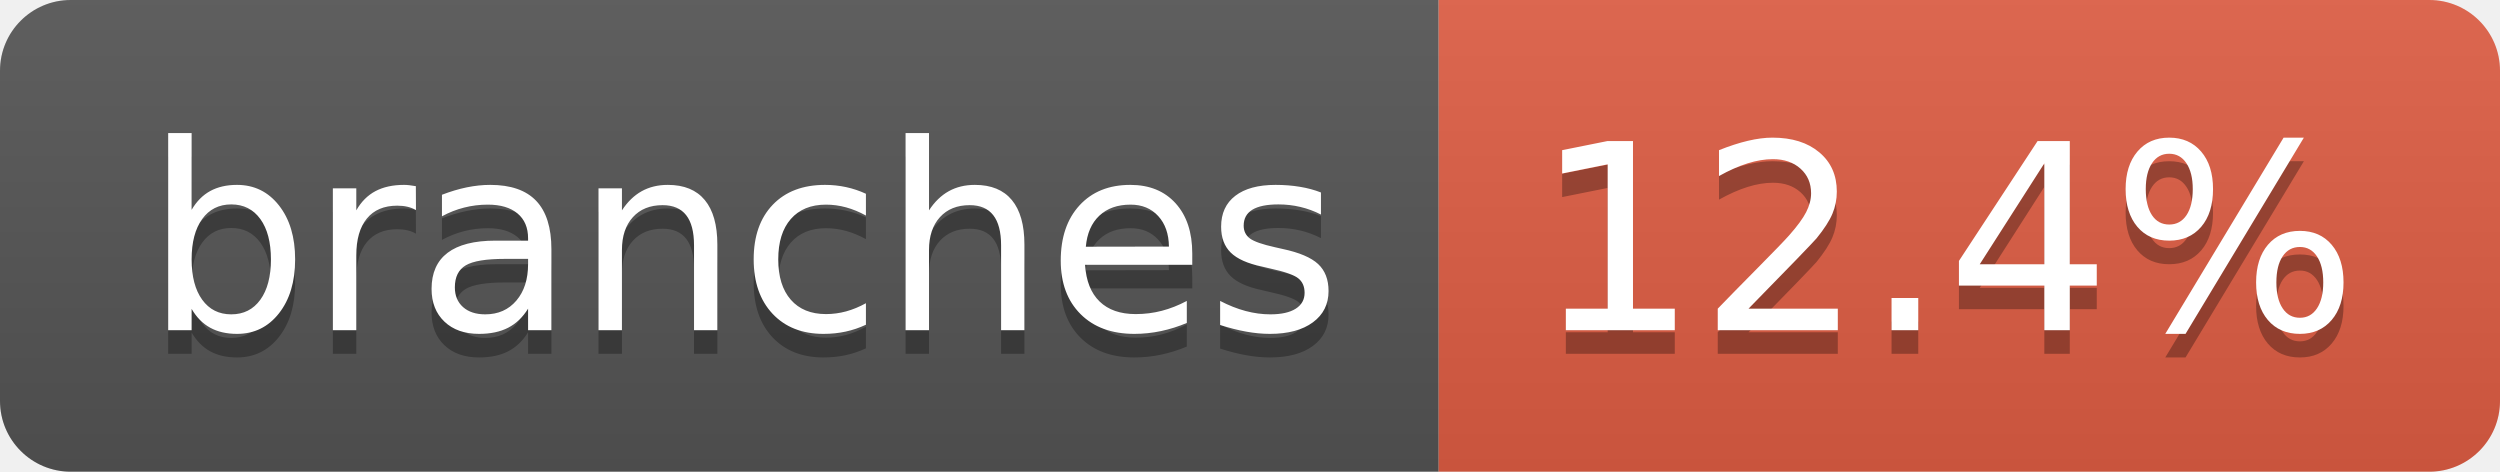
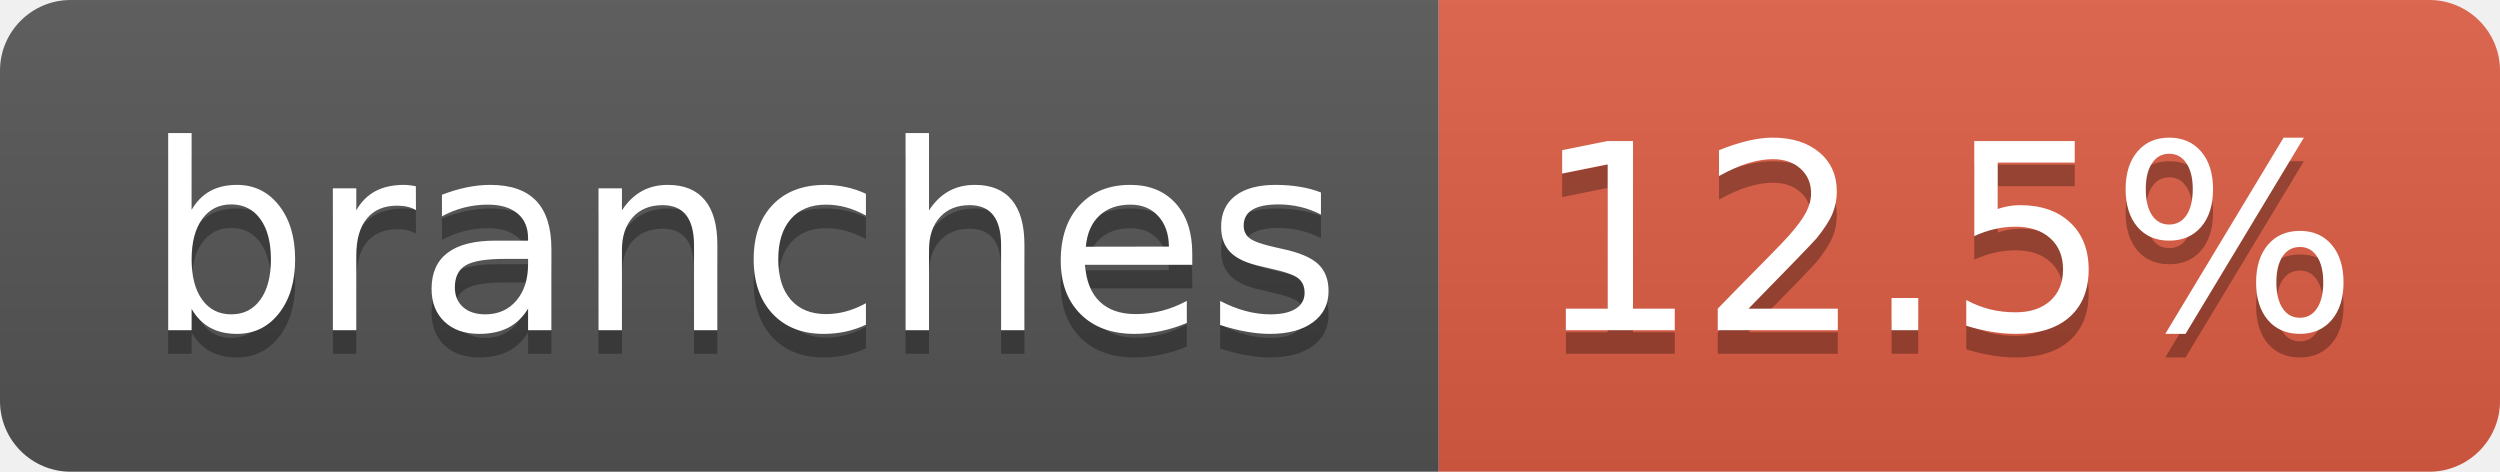
- <svg xmlns="http://www.w3.org/2000/svg" width="106" height="20" role="img" aria-label="branches: 12.4%">
+ <svg xmlns="http://www.w3.org/2000/svg" width="106" height="20" role="img" aria-label="branches: 12.5%">
  <linearGradient id="s" x2="0" y2="100%">
    <stop offset="0" stop-color="#bbb" stop-opacity=".1" />
    <stop offset="1" stop-opacity=".1" />
  </linearGradient>
  <clipPath id="r">
    <rect width="106" height="20" rx="3" fill="#fff" />
  </clipPath>
  <g clip-path="url(#r)">
    <rect width="61" height="20" fill="#555" />
    <rect x="61" width="45" height="20" fill="#e05d44" />
    <rect width="106" height="20" fill="url(#s)" />
  </g>
  <g fill="#fff" text-anchor="middle" font-family="Verdana,Geneva,DejaVu Sans,sans-serif" text-rendering="geometricPrecision" font-size="110">
    <text aria-hidden="true" x="315" y="150" fill="#010101" fill-opacity=".3" transform="scale(.1)" textLength="507">branches</text>
    <text x="315" y="140" transform="scale(.1)" fill="#fff" textLength="507">branches</text>
-     <text aria-hidden="true" x="825" y="150" fill="#010101" fill-opacity=".3" transform="scale(.1)" textLength="350">12.4%</text>
-     <text x="825" y="140" transform="scale(.1)" fill="#fff" textLength="350">12.4%</text>
+     <text aria-hidden="true" x="825" y="150" fill="#010101" fill-opacity=".3" transform="scale(.1)" textLength="350">12.5%</text>
+     <text x="825" y="140" transform="scale(.1)" fill="#fff" textLength="350">12.5%</text>
  </g>
</svg>
